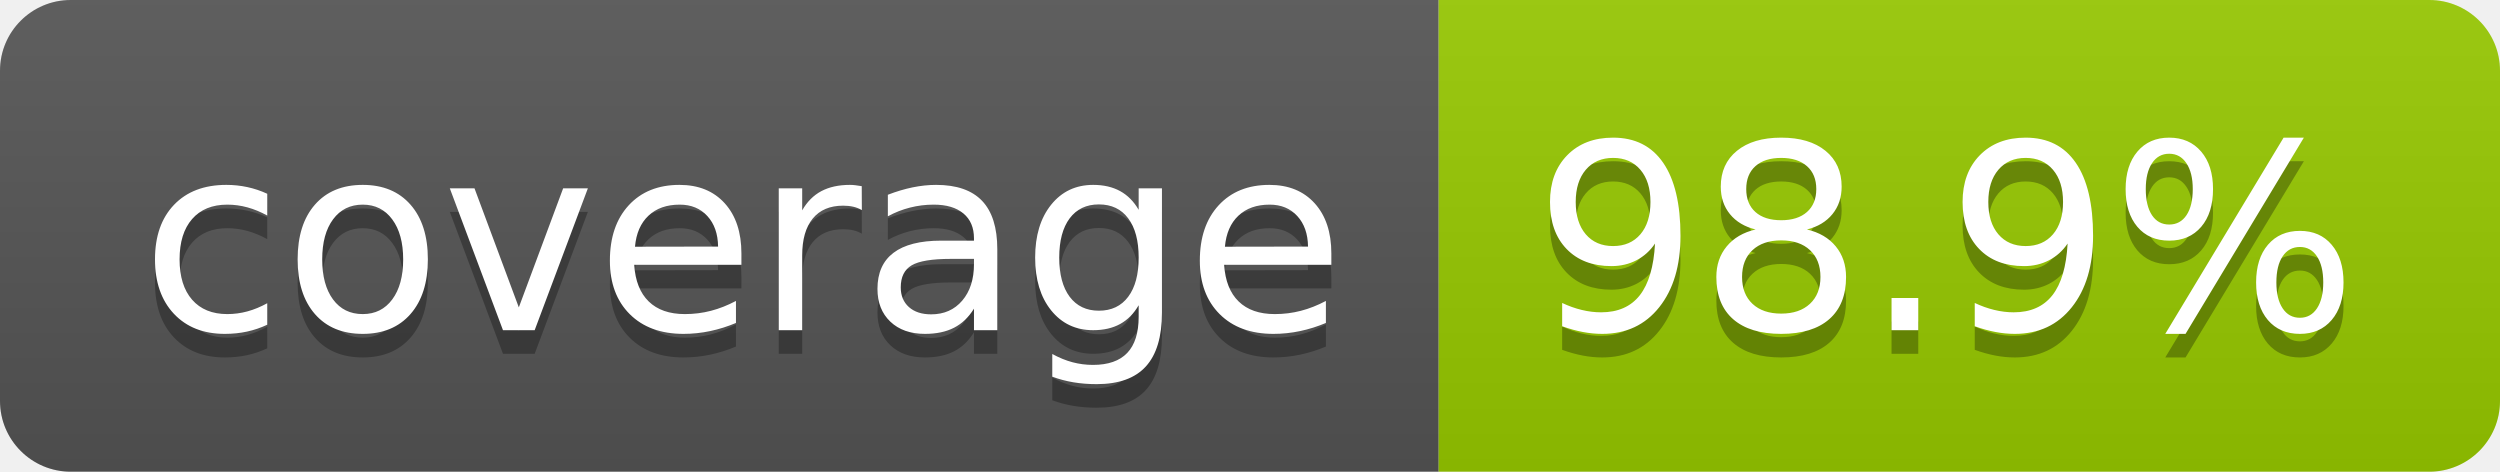
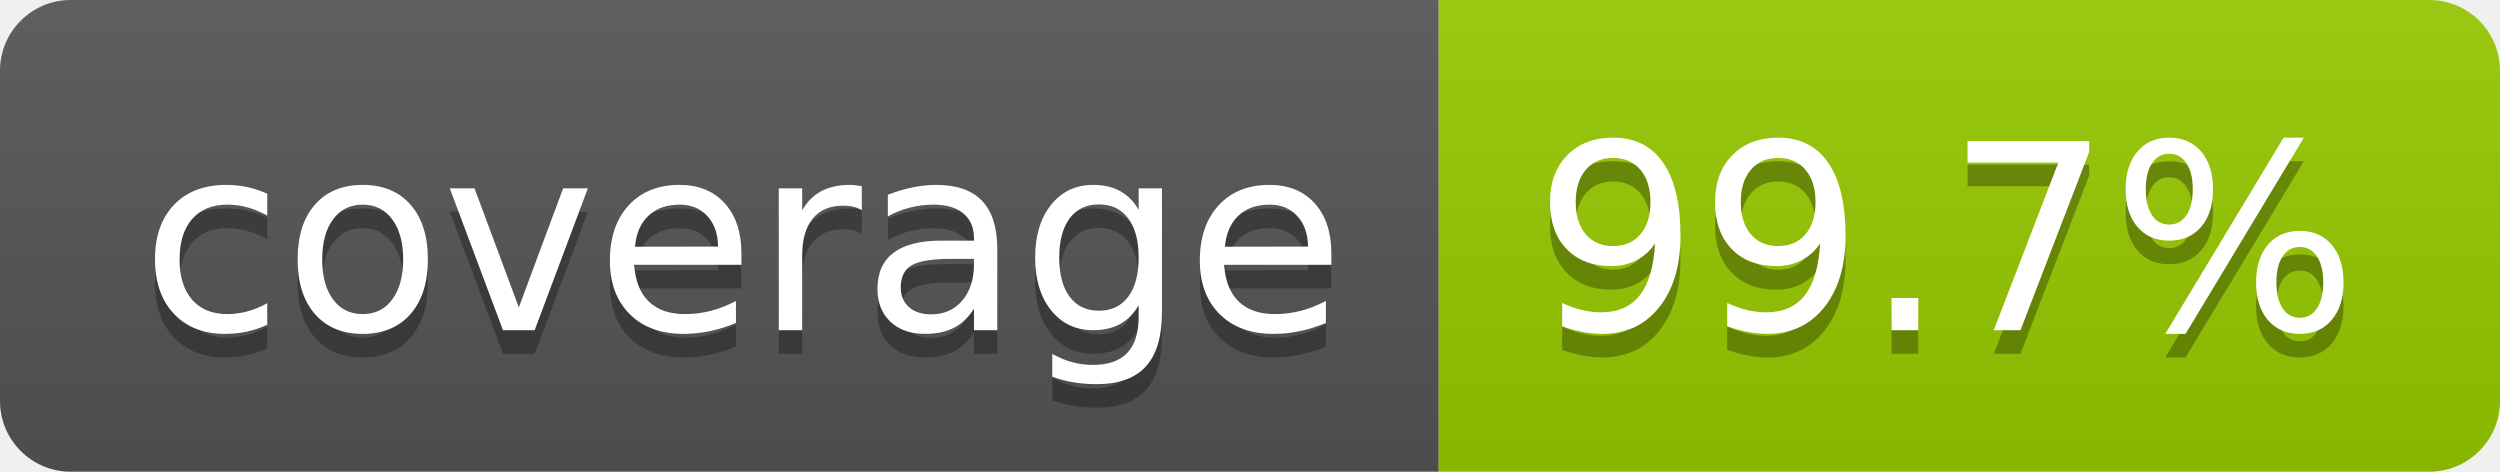
- <svg xmlns="http://www.w3.org/2000/svg" width="106" height="20" role="img" aria-label="coverage: 98.9%">
+ <svg xmlns="http://www.w3.org/2000/svg" width="106" height="20" role="img" aria-label="coverage: 99.7%">
  <linearGradient id="s" x2="0" y2="100%">
    <stop offset="0" stop-color="#bbb" stop-opacity=".1" />
    <stop offset="1" stop-opacity=".1" />
  </linearGradient>
  <clipPath id="r">
    <rect width="106" height="20" rx="3" fill="#fff" />
  </clipPath>
  <g clip-path="url(#r)">
    <rect width="61" height="20" fill="#555" />
    <rect x="61" width="45" height="20" fill="#97ca00" />
    <rect width="106" height="20" fill="url(#s)" />
  </g>
  <g fill="#fff" text-anchor="middle" font-family="Verdana,Geneva,DejaVu Sans,sans-serif" text-rendering="geometricPrecision" font-size="110">
    <text aria-hidden="true" x="315" y="150" fill="#010101" fill-opacity=".3" transform="scale(.1)" textLength="510">coverage</text>
    <text x="315" y="140" transform="scale(.1)" fill="#fff" textLength="510">coverage</text>
-     <text aria-hidden="true" x="825" y="150" fill="#010101" fill-opacity=".3" transform="scale(.1)" textLength="350">98.9%</text>
-     <text x="825" y="140" transform="scale(.1)" fill="#fff" textLength="350">98.9%</text>
+     <text aria-hidden="true" x="825" y="150" fill="#010101" fill-opacity=".3" transform="scale(.1)" textLength="350">99.7%</text>
+     <text x="825" y="140" transform="scale(.1)" fill="#fff" textLength="350">99.7%</text>
  </g>
</svg>
